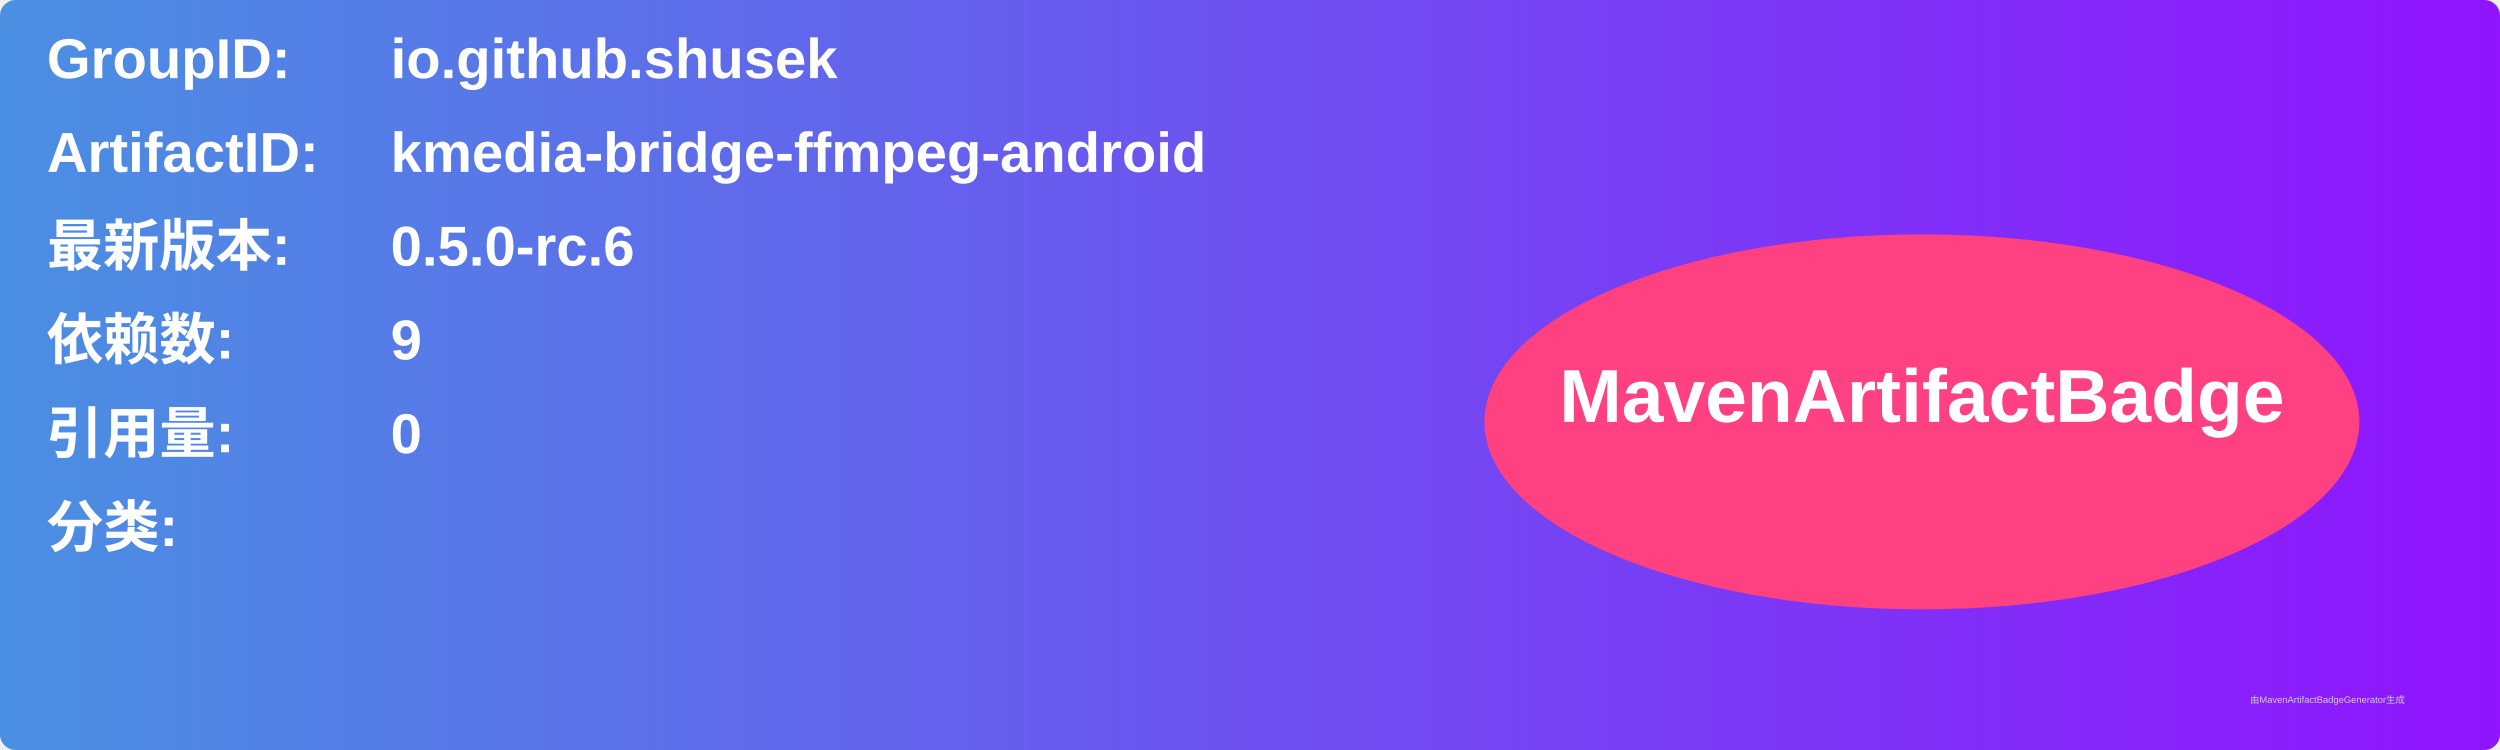
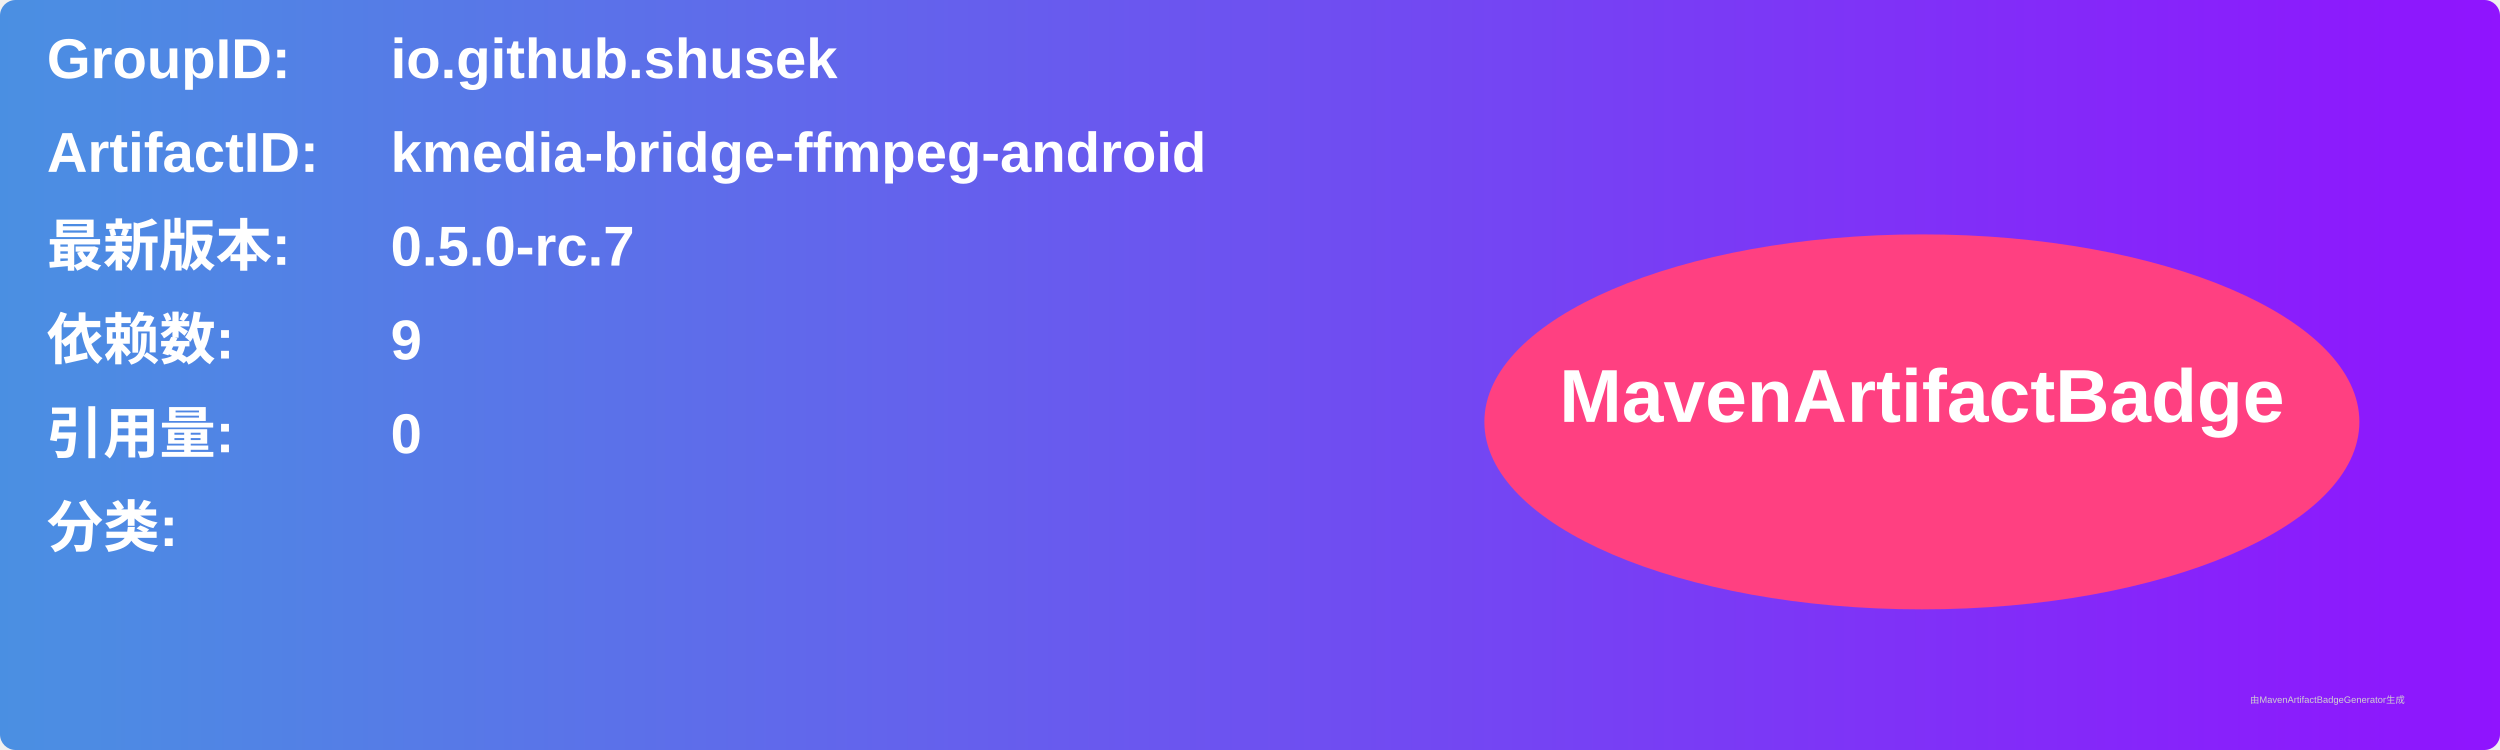
<svg xmlns="http://www.w3.org/2000/svg" width="800" height="240" viewBox="0 0 800 240">
  <linearGradient id="grad" x1="0%" y1="0%" x2="100%" y2="0%">
    <stop offset="0%" stop-color="#4a90e2" />
    <stop offset="100%" stop-color="#9013fe" />
  </linearGradient>
  <rect width="100%" height="100%" rx="5" ry="5" fill="url(#grad)" />
  <g transform="translate(15, 15)">
    <text x="0" y="10" font-family="Arial" font-size="18" fill="white" font-weight="bold" width="260">GroupID:</text>
    <text x="110" y="10" font-family="Arial" font-size="18" fill="white" font-weight="bold" width="460">io.github.shusek</text>
    <text x="0" y="40" font-family="Arial" font-size="18" fill="white" font-weight="bold" width="260">ArtifactID:</text>
    <text x="110" y="40" font-family="Arial" font-size="18" fill="white" font-weight="bold" width="460">kmedia-bridge-ffmpeg-android</text>
    <text x="0" y="70" font-family="Arial" font-size="18" fill="white" font-weight="bold">最新版本:</text>
    <text x="110" y="70" font-family="Arial" font-size="18" fill="white" font-weight="bold">
-       <tspan font-weight="bold">0.5.0-rc.6</tspan>
+       <tspan font-weight="bold">0.5.0-rc.7</tspan>
    </text>
    <text x="0" y="100" font-family="Arial" font-size="18" fill="white" font-weight="bold">依赖数: </text>
    <text x="110" y="100" font-family="Arial" font-size="18" fill="white">
      <tspan font-weight="bold">9</tspan>
    </text>
    <text x="0" y="130" font-family="Arial" font-size="18" fill="white" font-weight="bold">引用量: </text>
    <text x="110" y="130" font-family="Arial" font-size="18" fill="white">
      <tspan font-weight="bold">0</tspan>
    </text>
    <text x="0" y="160" font-family="Arial" font-size="18" fill="white" font-weight="bold">分类:</text>
    <text x="10" y="190" font-family="Arial" font-size="10" fill="white">
      <tspan font-weight="bold" />
    </text>
    <ellipse cx="600" cy="120" rx="140" ry="60" fill="#ff4081" />
    <text x="600" y="120" text-anchor="middle" font-family="Arial" font-size="24" fill="white" font-weight="bold">MavenArtifactBadge</text>
  </g>
  <text x="720" y="225" font-family="Arial" font-size="3" fill="#d0d0d0">由MavenArtifactBadgeGenerator生成</text>
</svg>
